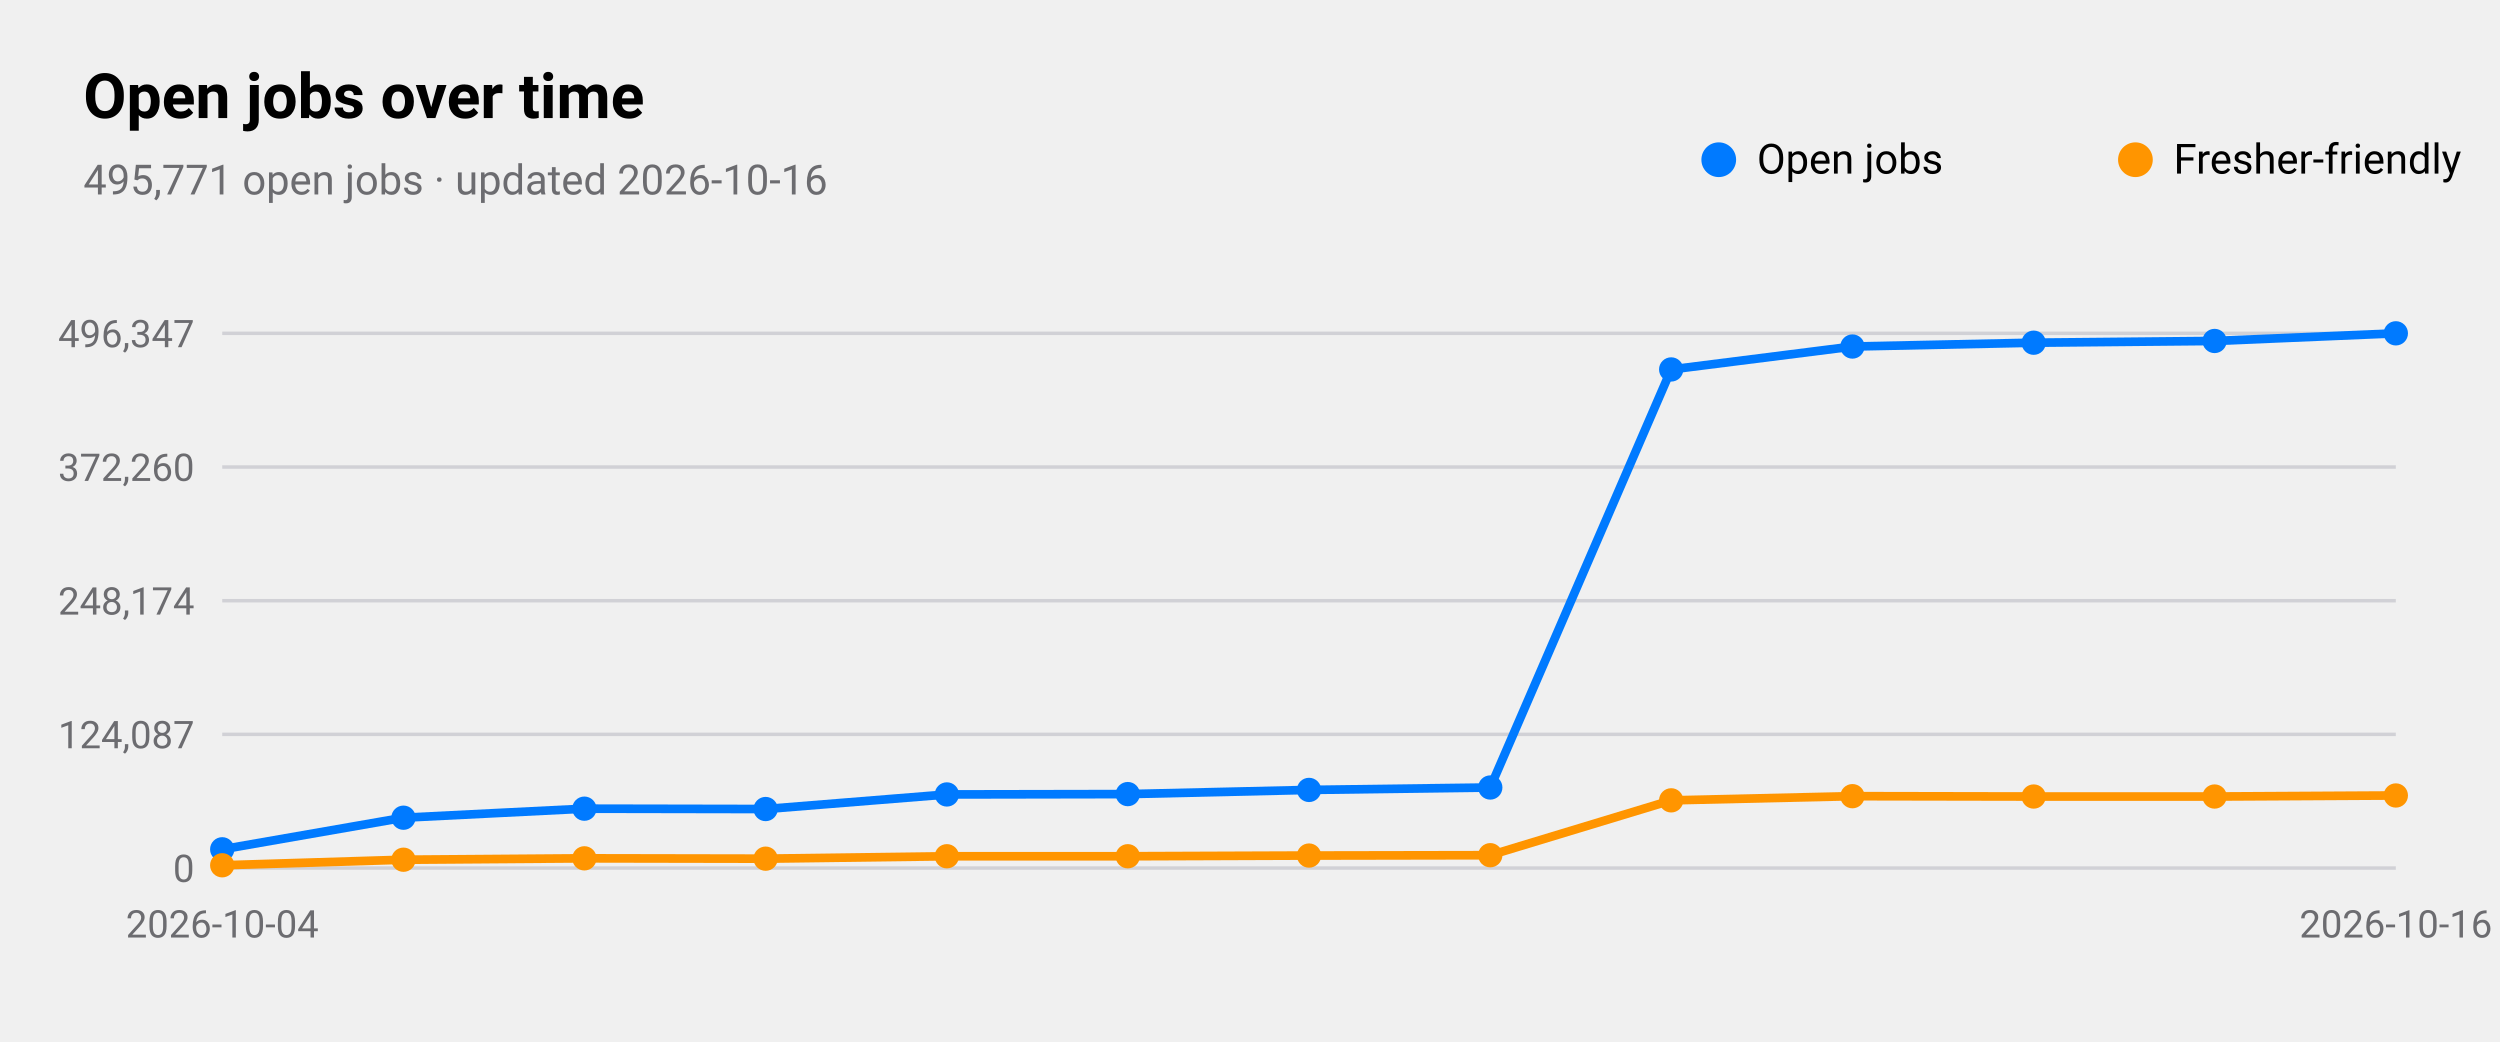
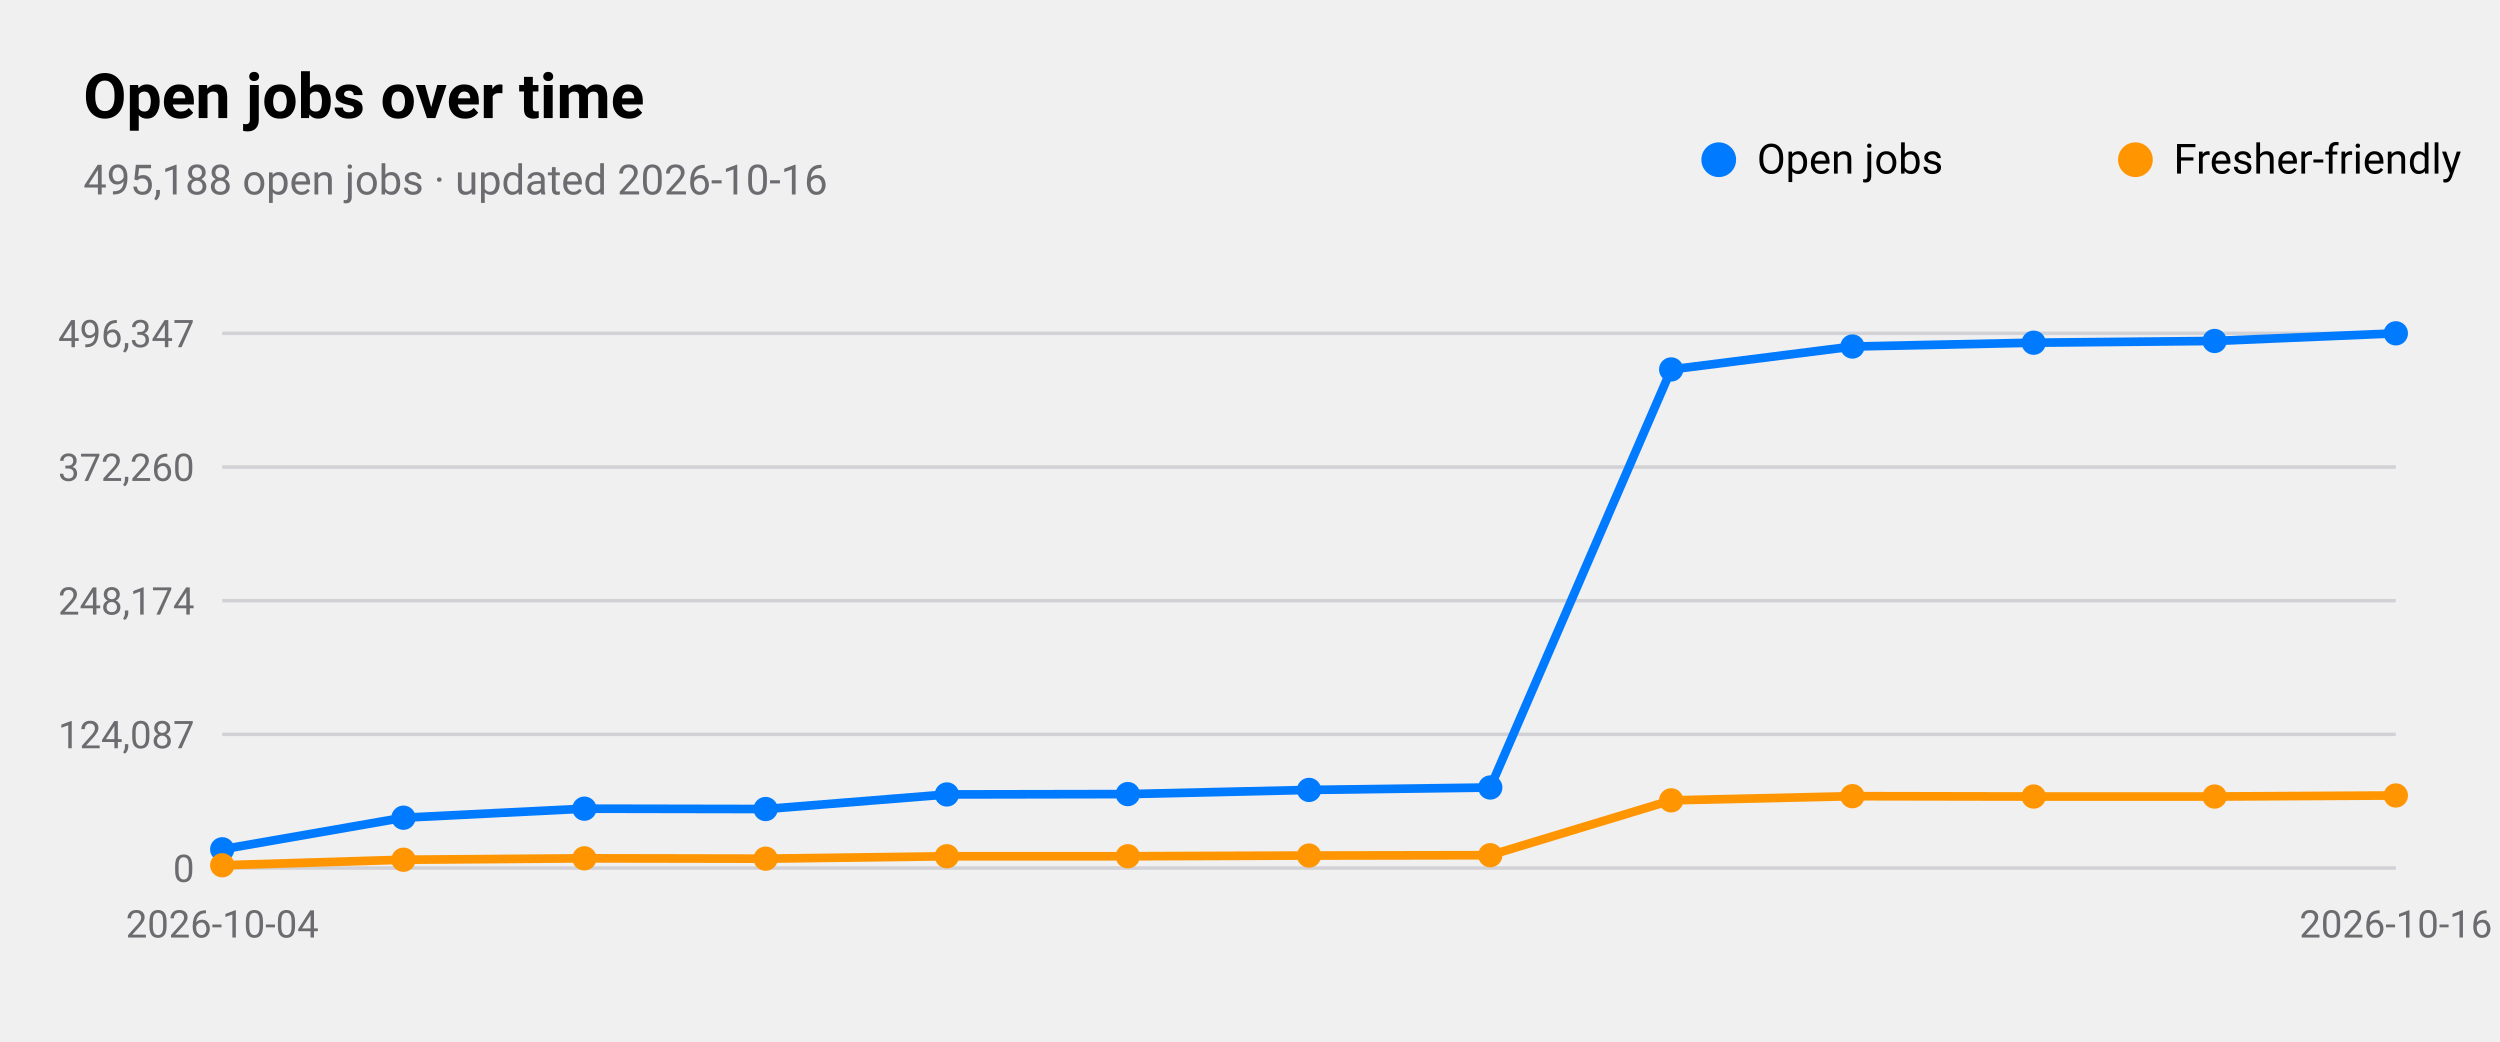
<svg xmlns="http://www.w3.org/2000/svg" viewBox="0 0 720 300" width="720" height="300" role="img" aria-label="Open jobs over time">
  <style>
text{font-family:-apple-system,BlinkMacSystemFont,"SF Pro Text","Helvetica Neue","Segoe UI",Roboto,sans-serif;fill:#000}
.sub,.val,.axis{fill:#6c6c70}.bar{fill:#007aff}.track{fill:#e5e5ea}.grid{stroke:#d1d1d6}
.l1{fill:none;stroke:#007aff;stroke-width:2.5}.d1{fill:#007aff}.l2{fill:none;stroke:#ff9500;stroke-width:2.5}.d2{fill:#ff9500}
.l3{fill:none;stroke:#34c759;stroke-width:2.5}.d3{fill:#34c759}.l4{fill:none;stroke:#af52de;stroke-width:2.5}.d4{fill:#af52de}
.l5{fill:none;stroke:#ff3b30;stroke-width:2.5}.d5{fill:#ff3b30}.l6{fill:none;stroke:#00b8d4;stroke-width:2.5}.d6{fill:#00b8d4}
@media(prefers-color-scheme:dark){text{fill:#fff}.sub,.val,.axis{fill:#98989d}.bar{fill:#0a84ff}.track{fill:#2c2c2e}.grid{stroke:#38383a}
.l1{stroke:#0a84ff}.d1{fill:#0a84ff}.l2{stroke:#ff9f0a}.d2{fill:#ff9f0a}
.l3{stroke:#30d158}.d3{fill:#30d158}.l4{stroke:#bf5af2}.d4{fill:#bf5af2}.l5{stroke:#ff453a}.d5{fill:#ff453a}.l6{stroke:#40cbe0}.d6{fill:#40cbe0}}
</style>
  <text x="24" y="34" font-size="18" font-weight="600">Open jobs over time</text>
-   <text class="sub" x="24" y="56" font-size="12">495,771 open jobs · updated 2026-10-16</text>
+   <text class="sub" x="24" y="56" font-size="12">495,188 open jobs · updated 2026-10-16</text>
  <line class="grid" x1="64" x2="690" y1="250.0" y2="250.0" />
  <text class="axis" x="56" y="254.0" font-size="11" text-anchor="end">0</text>
  <line class="grid" x1="64" x2="690" y1="211.5" y2="211.5" />
  <text class="axis" x="56" y="215.5" font-size="11" text-anchor="end">124,087</text>
  <line class="grid" x1="64" x2="690" y1="173.0" y2="173.0" />
  <text class="axis" x="56" y="177.0" font-size="11" text-anchor="end">248,174</text>
  <line class="grid" x1="64" x2="690" y1="134.5" y2="134.5" />
  <text class="axis" x="56" y="138.5" font-size="11" text-anchor="end">372,260</text>
  <line class="grid" x1="64" x2="690" y1="96.0" y2="96.0" />
  <text class="axis" x="56" y="100.0" font-size="11" text-anchor="end">496,347</text>
  <text class="axis" x="64.0" y="270" font-size="11" text-anchor="middle">2026-10-04</text>
  <text class="axis" x="690.0" y="270" font-size="11" text-anchor="middle">2026-10-16</text>
  <polyline class="l1" points="64.0,244.6 116.2,235.5 168.3,232.9 220.5,233.0 272.7,228.8 324.8,228.7 377.0,227.5 429.2,226.8 481.3,106.4 533.5,99.8 585.7,98.7 637.8,98.2 690.0,96.0" />
  <circle class="d1" cx="64.0" cy="244.6" r="3.5" />
  <circle class="d1" cx="116.2" cy="235.5" r="3.5" />
  <circle class="d1" cx="168.3" cy="232.9" r="3.5" />
  <circle class="d1" cx="220.5" cy="233.0" r="3.5" />
  <circle class="d1" cx="272.7" cy="228.8" r="3.5" />
  <circle class="d1" cx="324.8" cy="228.7" r="3.5" />
  <circle class="d1" cx="377.0" cy="227.5" r="3.5" />
  <circle class="d1" cx="429.2" cy="226.8" r="3.5" />
  <circle class="d1" cx="481.3" cy="106.4" r="3.5" />
  <circle class="d1" cx="533.5" cy="99.8" r="3.5" />
  <circle class="d1" cx="585.7" cy="98.7" r="3.5" />
  <circle class="d1" cx="637.8" cy="98.2" r="3.5" />
  <circle class="d1" cx="690.0" cy="96.0" r="3.5" />
  <circle class="d1" cx="495" cy="46" r="5" />
  <text x="506" y="50" font-size="12">Open jobs</text>
  <polyline class="l2" points="64.0,249.2 116.2,247.6 168.3,247.2 220.5,247.3 272.7,246.6 324.8,246.6 377.0,246.4 429.2,246.3 481.3,230.5 533.5,229.3 585.7,229.4 637.8,229.4 690.0,229.1" />
  <circle class="d2" cx="64.0" cy="249.2" r="3.5" />
  <circle class="d2" cx="116.2" cy="247.6" r="3.5" />
  <circle class="d2" cx="168.3" cy="247.2" r="3.5" />
  <circle class="d2" cx="220.5" cy="247.3" r="3.5" />
  <circle class="d2" cx="272.7" cy="246.6" r="3.5" />
  <circle class="d2" cx="324.8" cy="246.6" r="3.5" />
  <circle class="d2" cx="377.0" cy="246.4" r="3.5" />
  <circle class="d2" cx="429.2" cy="246.3" r="3.5" />
  <circle class="d2" cx="481.3" cy="230.5" r="3.5" />
  <circle class="d2" cx="533.5" cy="229.3" r="3.5" />
  <circle class="d2" cx="585.7" cy="229.4" r="3.5" />
  <circle class="d2" cx="637.8" cy="229.4" r="3.5" />
  <circle class="d2" cx="690.0" cy="229.1" r="3.5" />
  <circle class="d2" cx="615" cy="46" r="5" />
  <text x="626" y="50" font-size="12">Fresher-friendly</text>
</svg>
